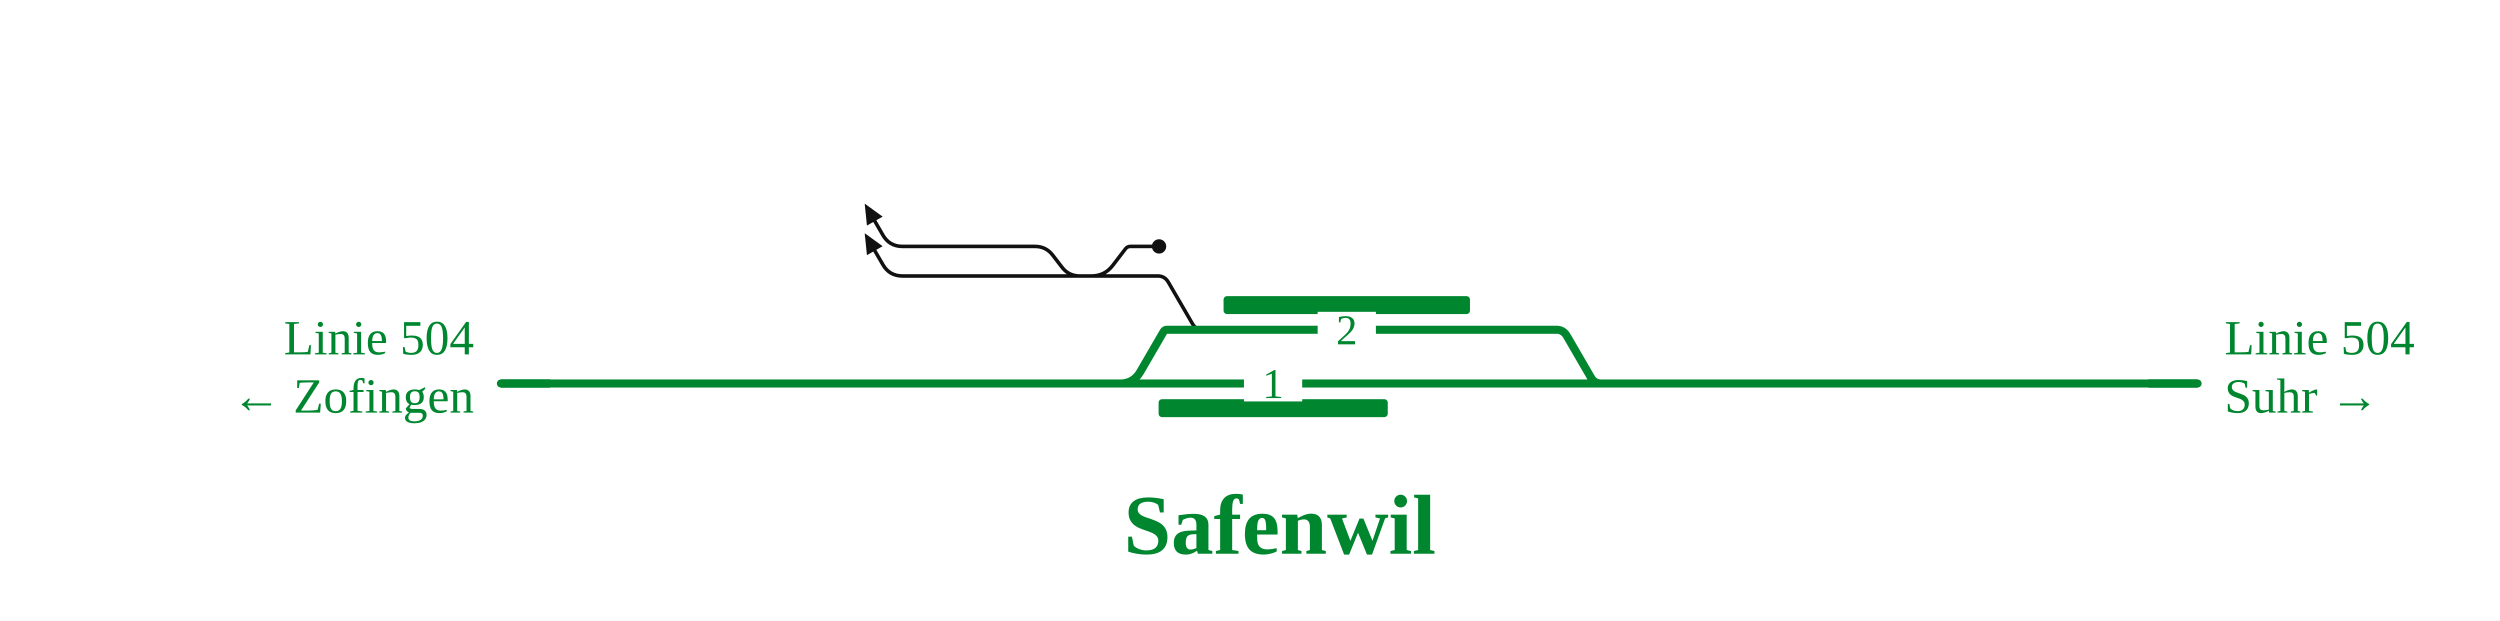
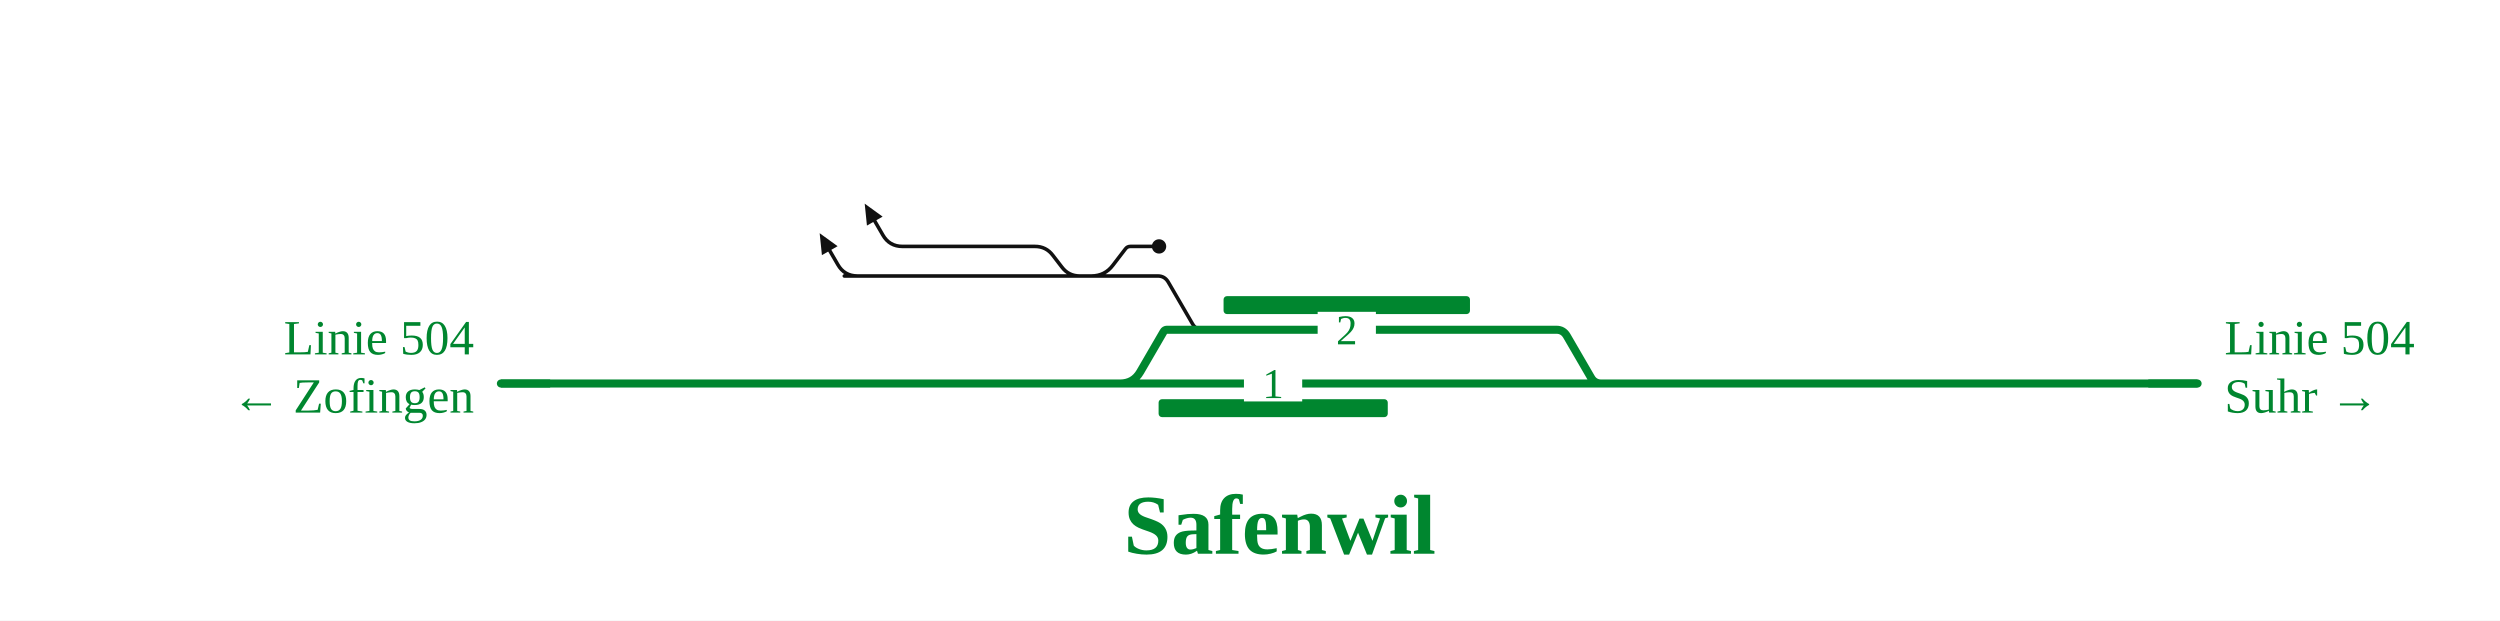
<svg xmlns="http://www.w3.org/2000/svg" viewBox="0 0 1116 277" font-family="Fira Sans, Source Sans 3, Helvetica, Arial, sans-serif">
  <rect width="100%" height="100%" fill="#fff" />
  <g fill="none" stroke-linecap="round" stroke-linejoin="round">
-     <path d="M491.8,123.2H516.9M516.9,123.2H516.9Q519.9,123.2 521.5,125.9L532.3,144.5Q533.8,147.2 536.9,147.2H536.9 M487.2,123.2Q493.2,123.2 496.8,118.4L502.4,111.1Q503.2,110.0 504.6,110.0H504.6M504.6,110.0H517.4 M482.0,123.2H491.8 M402.9,123.2H482.0 M402.9,110.0H462.0M462.0,110.0H462.0Q467.0,110.0 470.0,114.0L474.0,119.2Q477.0,123.2 482.0,123.2H482.0 M402.9,110.0Q397.0,110.0 394.1,104.9L390.5,98.7 M402.9,123.2Q397.0,123.2 394.1,118.1L390.5,111.9" stroke="#111" stroke-width="1.6" />
+     <path d="M491.8,123.2H516.9M516.9,123.2H516.9Q519.9,123.2 521.5,125.9L532.3,144.5Q533.8,147.2 536.9,147.2H536.9 M487.2,123.2Q493.2,123.2 496.8,118.4L502.4,111.1Q503.2,110.0 504.6,110.0H504.6M504.6,110.0H517.4 M482.0,123.2H491.8 M376.9,123.2L482.0,123.2 M402.9,110.0H462.0M462.0,110.0H462.0Q467.0,110.0 470.0,114.0L474.0,119.2Q477.0,123.2 482.0,123.2H482.0 M402.9,110.0Q397.0,110.0 394.1,104.9L390.5,98.7 M382.8,123.2Q376.9,123.2 374.0,118.1L370.4,111.9" stroke="#111" stroke-width="1.6" />
    <path d="M431.6,171.2H505.0 M500.0,171.2Q506.0,171.2 509.0,166.0L519.4,148.1Q519.9,147.2 520.9,147.2H520.9M520.9,147.2H536.9 M536.9,147.2H694.8M694.8,147.2H694.8Q697.8,147.2 699.4,149.9L710.2,168.5Q711.7,171.2 714.8,171.2H714.8 M505.0,171.2H714.8 M714.8,171.2H981.0 M223.6,171.2H431.6" stroke="#00862f" stroke-width="3.6" />
  </g>
  <rect x="517.2" y="178.2" width="102.3" height="8" rx="1.5" fill="#00862f" />
  <rect x="546.2" y="132.2" width="110.0" height="8" rx="1.5" fill="#00862f" />
  <circle cx="517.4" cy="110.0" r="3.2" fill="#111" />
  <path d="M386.0,90.9L394.0,96.7L387.0,100.7Z" fill="#111" data-pfeil="0" />
-   <path d="M386.0,104.1L394.0,109.9L387.0,113.9Z" fill="#111" data-pfeil="1" />
+   <path d="M365.9,104.1L373.9,109.9L366.9,113.9Z" fill="#111" data-pfeil="1" />
  <rect x="555.3" y="163.2" width="26" height="16" fill="#fff" />
  <text x="568.3" y="177.7" font-size="19" text-anchor="middle" fill="#00862f">1</text>
  <rect x="588.2" y="139.2" width="26" height="16" fill="#fff" />
  <text x="601.2" y="153.7" font-size="19" text-anchor="middle" fill="#00862f">2</text>
  <path d="M959.0,171.2H981.0" stroke="#00862f" stroke-width="3.6" fill="none" />
  <path d="M245.6,171.2H223.6" stroke="#00862f" stroke-width="3.6" fill="none" />
  <text x="993.0" y="158.2" font-size="22" text-anchor="start" fill="#00862f">Linie 504</text>
  <text x="993.0" y="184.2" font-size="22" text-anchor="start" fill="#00862f">Suhr →</text>
  <text x="211.6" y="158.2" font-size="22" text-anchor="end" fill="#00862f">Linie 504</text>
  <text x="211.6" y="184.2" font-size="22" text-anchor="end" fill="#00862f">← Zofingen</text>
  <text x="571.3" y="247.2" font-size="38" font-weight="700" text-anchor="middle" fill="#00862f">Safenwil</text>
  <g class="befund" />
</svg>
